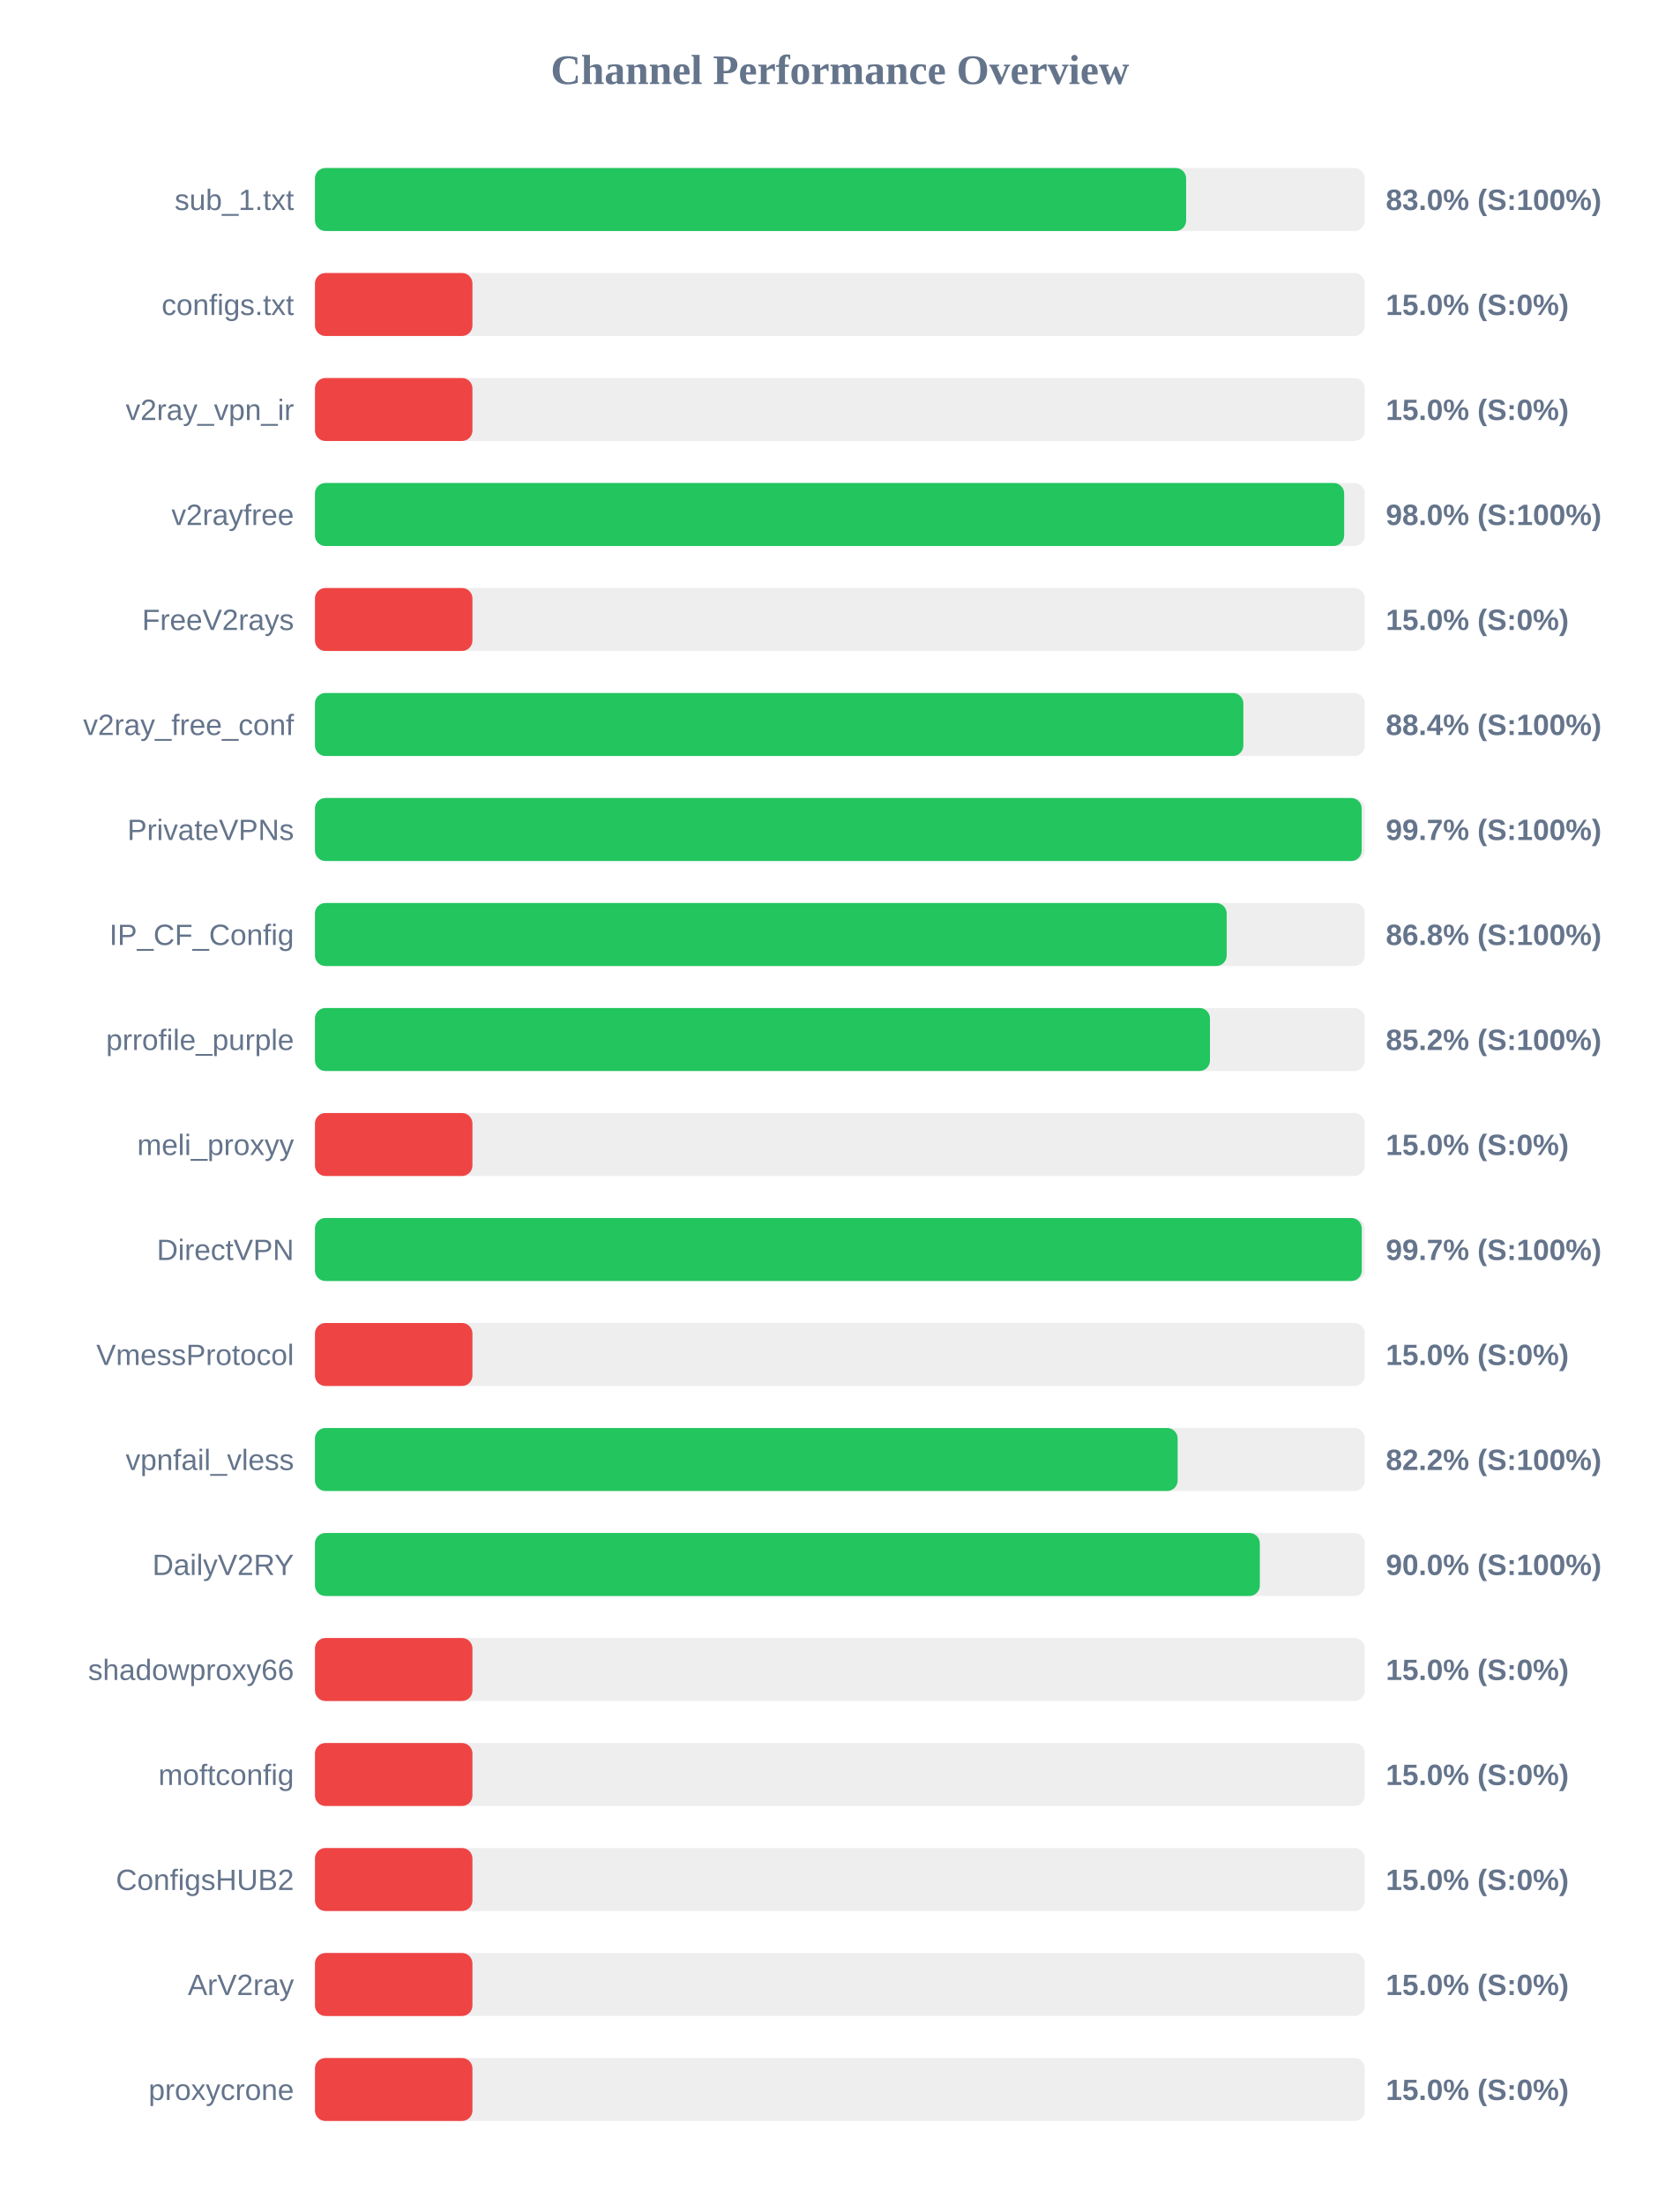
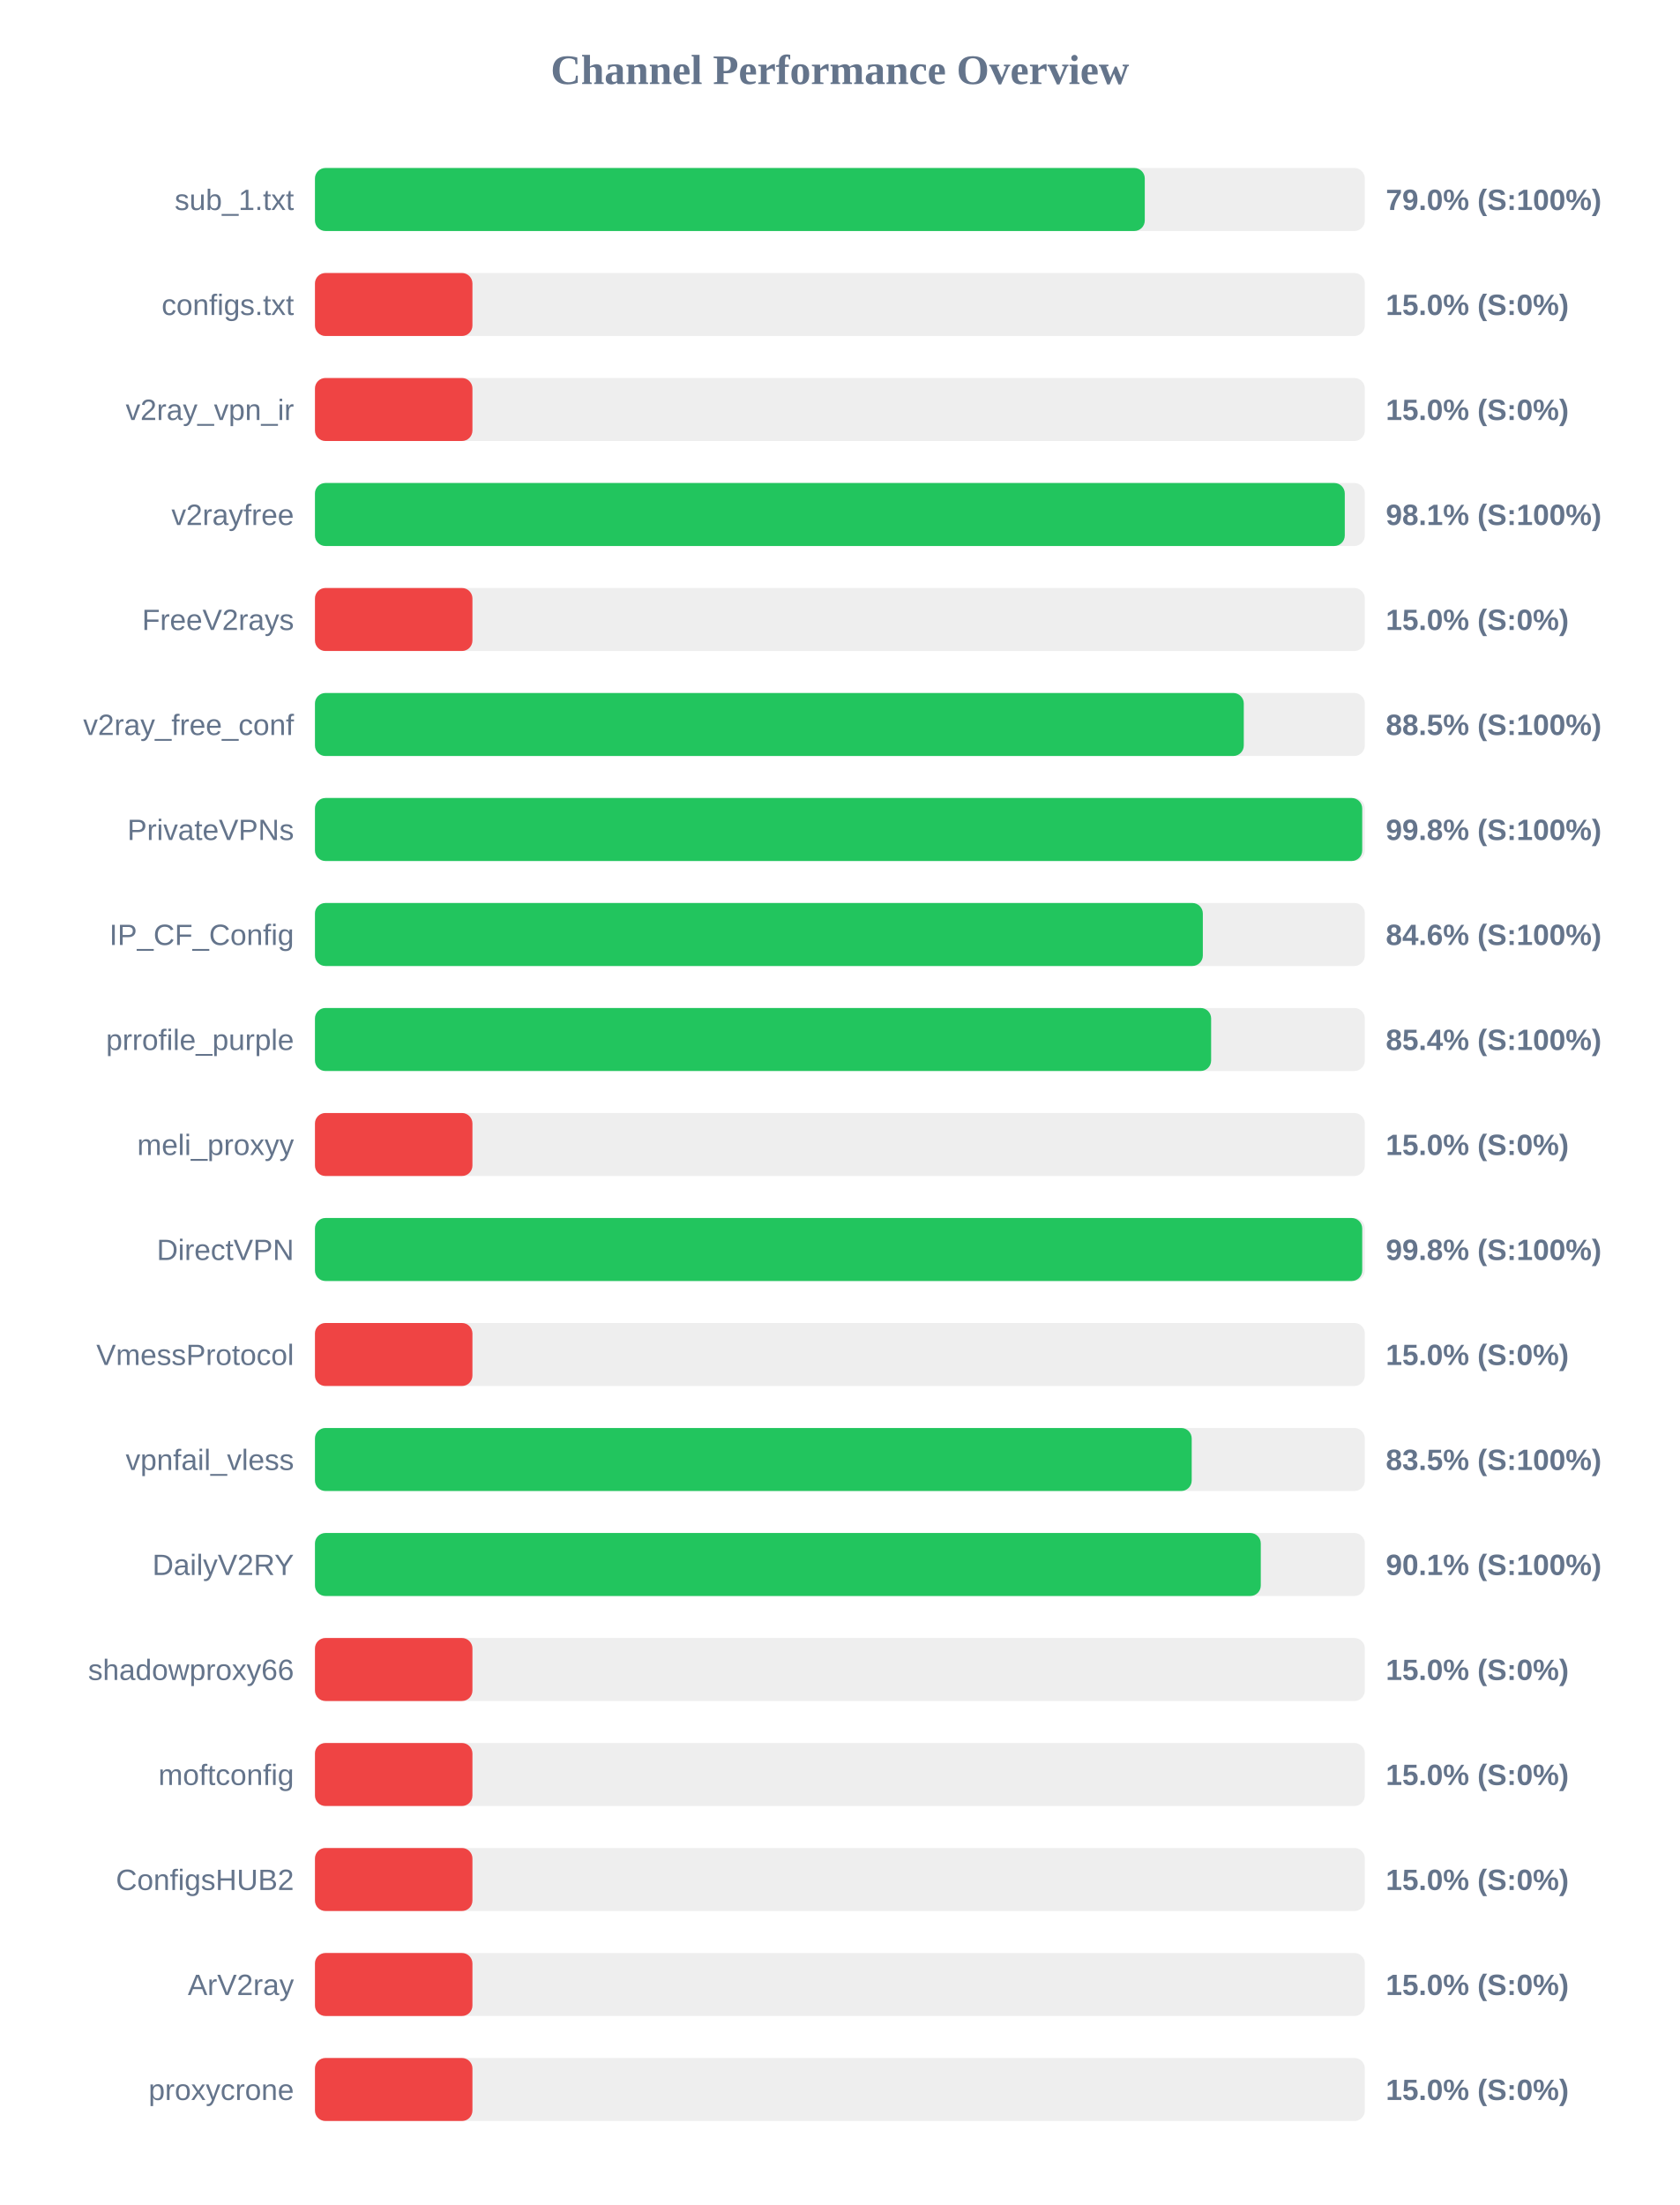
<svg xmlns="http://www.w3.org/2000/svg" width="800" height="1050" version="1.1">
  <style>
        .row { font: 14px Arial; fill: #64748b; }
        .score { font: bold 14px Arial; fill: #64748b; }
    </style>
  <text x="400" y="40" text-anchor="middle" font-size="20px" font-weight="bold" fill="#64748b">Channel Performance Overview</text>
  <rect x="150" y="80" width="500" height="30" fill="#eee" rx="5" />
-   <rect x="150" y="80" width="414.9" height="30" fill="#22c55e" rx="5" />
+   <rect x="150" y="80" width="395.2" height="30" fill="#22c55e" rx="5" />
  <text x="140" y="100" text-anchor="end" class="row">sub_1.txt</text>
-   <text x="660" y="100" text-anchor="start" class="score">83.0% (S:100%)</text>
+   <text x="660" y="100" text-anchor="start" class="score">79.0% (S:100%)</text>
  <rect x="150" y="130" width="500" height="30" fill="#eee" rx="5" />
  <rect x="150" y="130" width="75.0" height="30" fill="#ef4444" rx="5" />
  <text x="140" y="150" text-anchor="end" class="row">configs.txt</text>
  <text x="660" y="150" text-anchor="start" class="score">15.0% (S:0%)</text>
  <rect x="150" y="180" width="500" height="30" fill="#eee" rx="5" />
  <rect x="150" y="180" width="75.0" height="30" fill="#ef4444" rx="5" />
  <text x="140" y="200" text-anchor="end" class="row">v2ray_vpn_ir</text>
  <text x="660" y="200" text-anchor="start" class="score">15.0% (S:0%)</text>
  <rect x="150" y="230" width="500" height="30" fill="#eee" rx="5" />
-   <rect x="150" y="230" width="490.15" height="30" fill="#22c55e" rx="5" />
+   <rect x="150" y="230" width="490.45" height="30" fill="#22c55e" rx="5" />
  <text x="140" y="250" text-anchor="end" class="row">v2rayfree</text>
-   <text x="660" y="250" text-anchor="start" class="score">98.0% (S:100%)</text>
+   <text x="660" y="250" text-anchor="start" class="score">98.1% (S:100%)</text>
  <rect x="150" y="280" width="500" height="30" fill="#eee" rx="5" />
  <rect x="150" y="280" width="75.0" height="30" fill="#ef4444" rx="5" />
  <text x="140" y="300" text-anchor="end" class="row">FreeV2rays</text>
  <text x="660" y="300" text-anchor="start" class="score">15.0% (S:0%)</text>
  <rect x="150" y="330" width="500" height="30" fill="#eee" rx="5" />
-   <rect x="150" y="330" width="442.15" height="30" fill="#22c55e" rx="5" />
+   <rect x="150" y="330" width="442.35" height="30" fill="#22c55e" rx="5" />
  <text x="140" y="350" text-anchor="end" class="row">v2ray_free_conf</text>
-   <text x="660" y="350" text-anchor="start" class="score">88.4% (S:100%)</text>
+   <text x="660" y="350" text-anchor="start" class="score">88.5% (S:100%)</text>
  <rect x="150" y="380" width="500" height="30" fill="#eee" rx="5" />
-   <rect x="150" y="380" width="498.5" height="30" fill="#22c55e" rx="5" />
+   <rect x="150" y="380" width="498.75" height="30" fill="#22c55e" rx="5" />
  <text x="140" y="400" text-anchor="end" class="row">PrivateVPNs</text>
-   <text x="660" y="400" text-anchor="start" class="score">99.7% (S:100%)</text>
+   <text x="660" y="400" text-anchor="start" class="score">99.8% (S:100%)</text>
  <rect x="150" y="430" width="500" height="30" fill="#eee" rx="5" />
-   <rect x="150" y="430" width="434.2" height="30" fill="#22c55e" rx="5" />
+   <rect x="150" y="430" width="422.85" height="30" fill="#22c55e" rx="5" />
  <text x="140" y="450" text-anchor="end" class="row">IP_CF_Config</text>
-   <text x="660" y="450" text-anchor="start" class="score">86.8% (S:100%)</text>
+   <text x="660" y="450" text-anchor="start" class="score">84.6% (S:100%)</text>
  <rect x="150" y="480" width="500" height="30" fill="#eee" rx="5" />
-   <rect x="150" y="480" width="426.25" height="30" fill="#22c55e" rx="5" />
+   <rect x="150" y="480" width="426.8" height="30" fill="#22c55e" rx="5" />
  <text x="140" y="500" text-anchor="end" class="row">prrofile_purple</text>
-   <text x="660" y="500" text-anchor="start" class="score">85.2% (S:100%)</text>
+   <text x="660" y="500" text-anchor="start" class="score">85.4% (S:100%)</text>
  <rect x="150" y="530" width="500" height="30" fill="#eee" rx="5" />
  <rect x="150" y="530" width="75.0" height="30" fill="#ef4444" rx="5" />
  <text x="140" y="550" text-anchor="end" class="row">meli_proxyy</text>
  <text x="660" y="550" text-anchor="start" class="score">15.0% (S:0%)</text>
  <rect x="150" y="580" width="500" height="30" fill="#eee" rx="5" />
-   <rect x="150" y="580" width="498.55" height="30" fill="#22c55e" rx="5" />
+   <rect x="150" y="580" width="498.75" height="30" fill="#22c55e" rx="5" />
  <text x="140" y="600" text-anchor="end" class="row">DirectVPN</text>
-   <text x="660" y="600" text-anchor="start" class="score">99.7% (S:100%)</text>
+   <text x="660" y="600" text-anchor="start" class="score">99.8% (S:100%)</text>
  <rect x="150" y="630" width="500" height="30" fill="#eee" rx="5" />
  <rect x="150" y="630" width="75.0" height="30" fill="#ef4444" rx="5" />
  <text x="140" y="650" text-anchor="end" class="row">VmessProtocol</text>
  <text x="660" y="650" text-anchor="start" class="score">15.0% (S:0%)</text>
  <rect x="150" y="680" width="500" height="30" fill="#eee" rx="5" />
-   <rect x="150" y="680" width="410.85" height="30" fill="#22c55e" rx="5" />
+   <rect x="150" y="680" width="417.55" height="30" fill="#22c55e" rx="5" />
  <text x="140" y="700" text-anchor="end" class="row">vpnfail_vless</text>
-   <text x="660" y="700" text-anchor="start" class="score">82.2% (S:100%)</text>
+   <text x="660" y="700" text-anchor="start" class="score">83.5% (S:100%)</text>
  <rect x="150" y="730" width="500" height="30" fill="#eee" rx="5" />
-   <rect x="150" y="730" width="450.0" height="30" fill="#22c55e" rx="5" />
+   <rect x="150" y="730" width="450.45" height="30" fill="#22c55e" rx="5" />
  <text x="140" y="750" text-anchor="end" class="row">DailyV2RY</text>
-   <text x="660" y="750" text-anchor="start" class="score">90.0% (S:100%)</text>
+   <text x="660" y="750" text-anchor="start" class="score">90.1% (S:100%)</text>
  <rect x="150" y="780" width="500" height="30" fill="#eee" rx="5" />
  <rect x="150" y="780" width="75.0" height="30" fill="#ef4444" rx="5" />
  <text x="140" y="800" text-anchor="end" class="row">shadowproxy66</text>
  <text x="660" y="800" text-anchor="start" class="score">15.0% (S:0%)</text>
  <rect x="150" y="830" width="500" height="30" fill="#eee" rx="5" />
  <rect x="150" y="830" width="75.0" height="30" fill="#ef4444" rx="5" />
  <text x="140" y="850" text-anchor="end" class="row">moftconfig</text>
  <text x="660" y="850" text-anchor="start" class="score">15.0% (S:0%)</text>
  <rect x="150" y="880" width="500" height="30" fill="#eee" rx="5" />
  <rect x="150" y="880" width="75.0" height="30" fill="#ef4444" rx="5" />
  <text x="140" y="900" text-anchor="end" class="row">ConfigsHUB2</text>
  <text x="660" y="900" text-anchor="start" class="score">15.0% (S:0%)</text>
  <rect x="150" y="930" width="500" height="30" fill="#eee" rx="5" />
  <rect x="150" y="930" width="75.0" height="30" fill="#ef4444" rx="5" />
  <text x="140" y="950" text-anchor="end" class="row">ArV2ray</text>
  <text x="660" y="950" text-anchor="start" class="score">15.0% (S:0%)</text>
  <rect x="150" y="980" width="500" height="30" fill="#eee" rx="5" />
  <rect x="150" y="980" width="75.0" height="30" fill="#ef4444" rx="5" />
  <text x="140" y="1000" text-anchor="end" class="row">proxycrone</text>
  <text x="660" y="1000" text-anchor="start" class="score">15.0% (S:0%)</text>
</svg>
